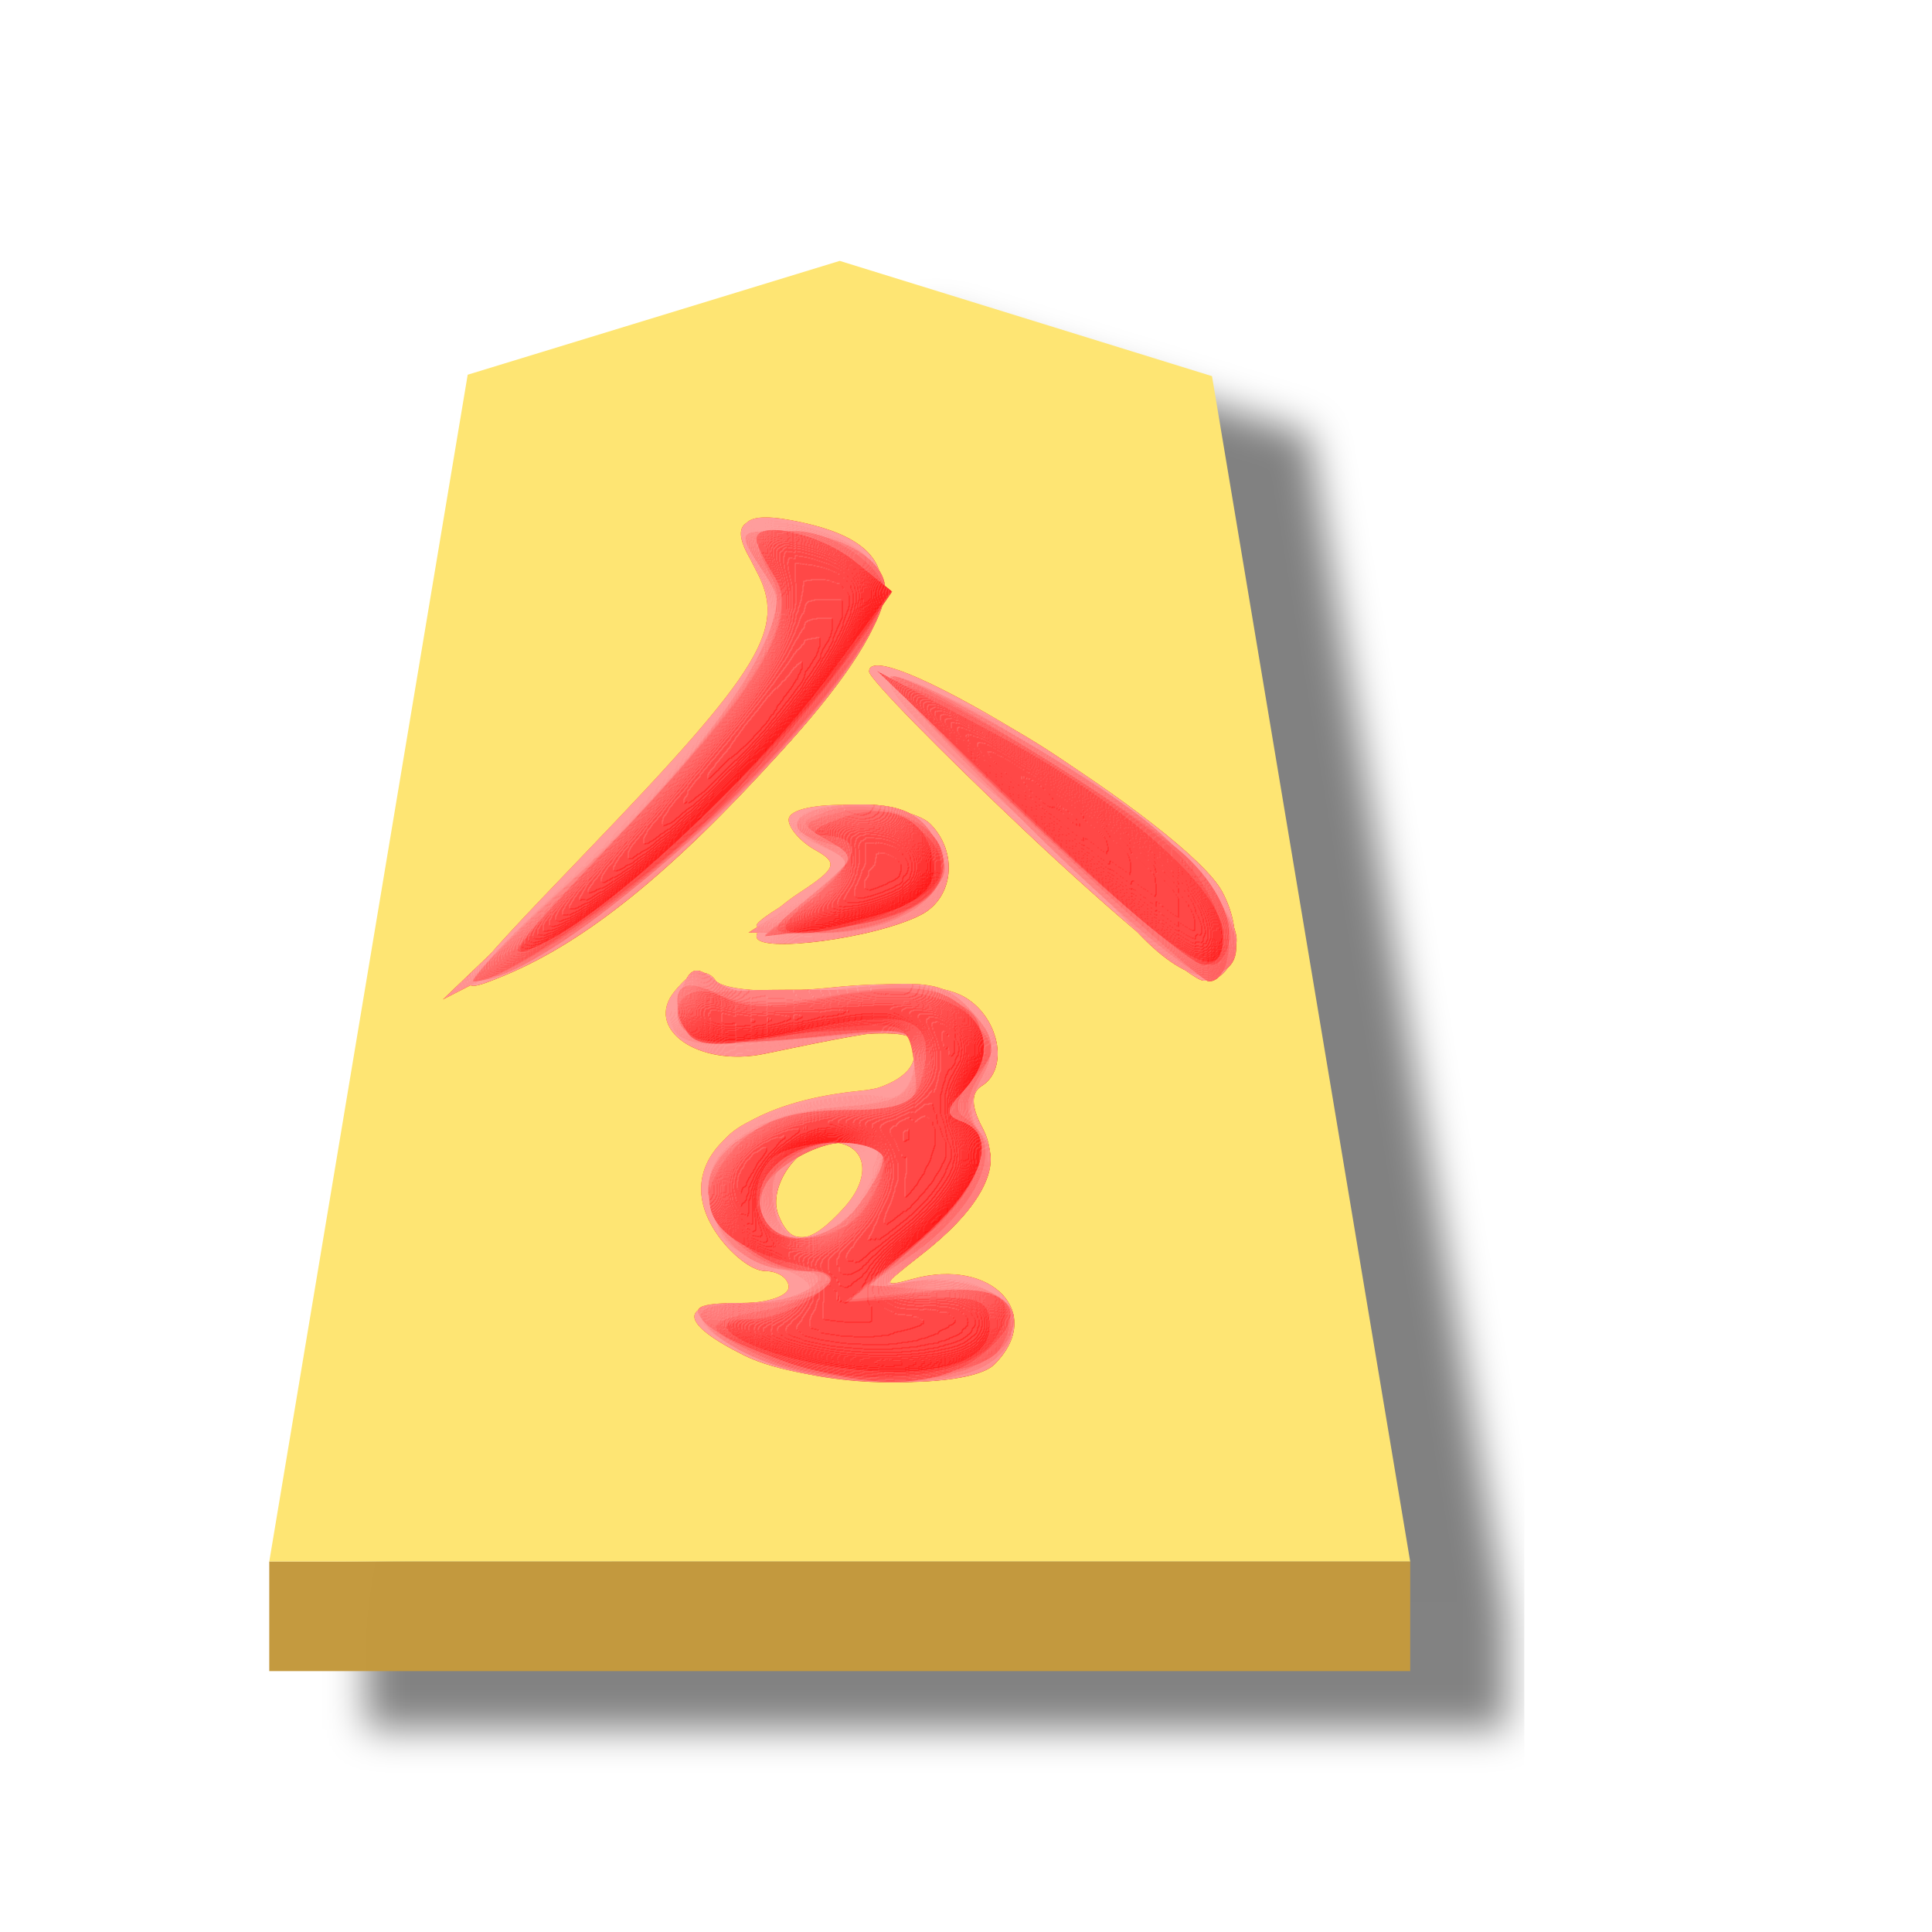
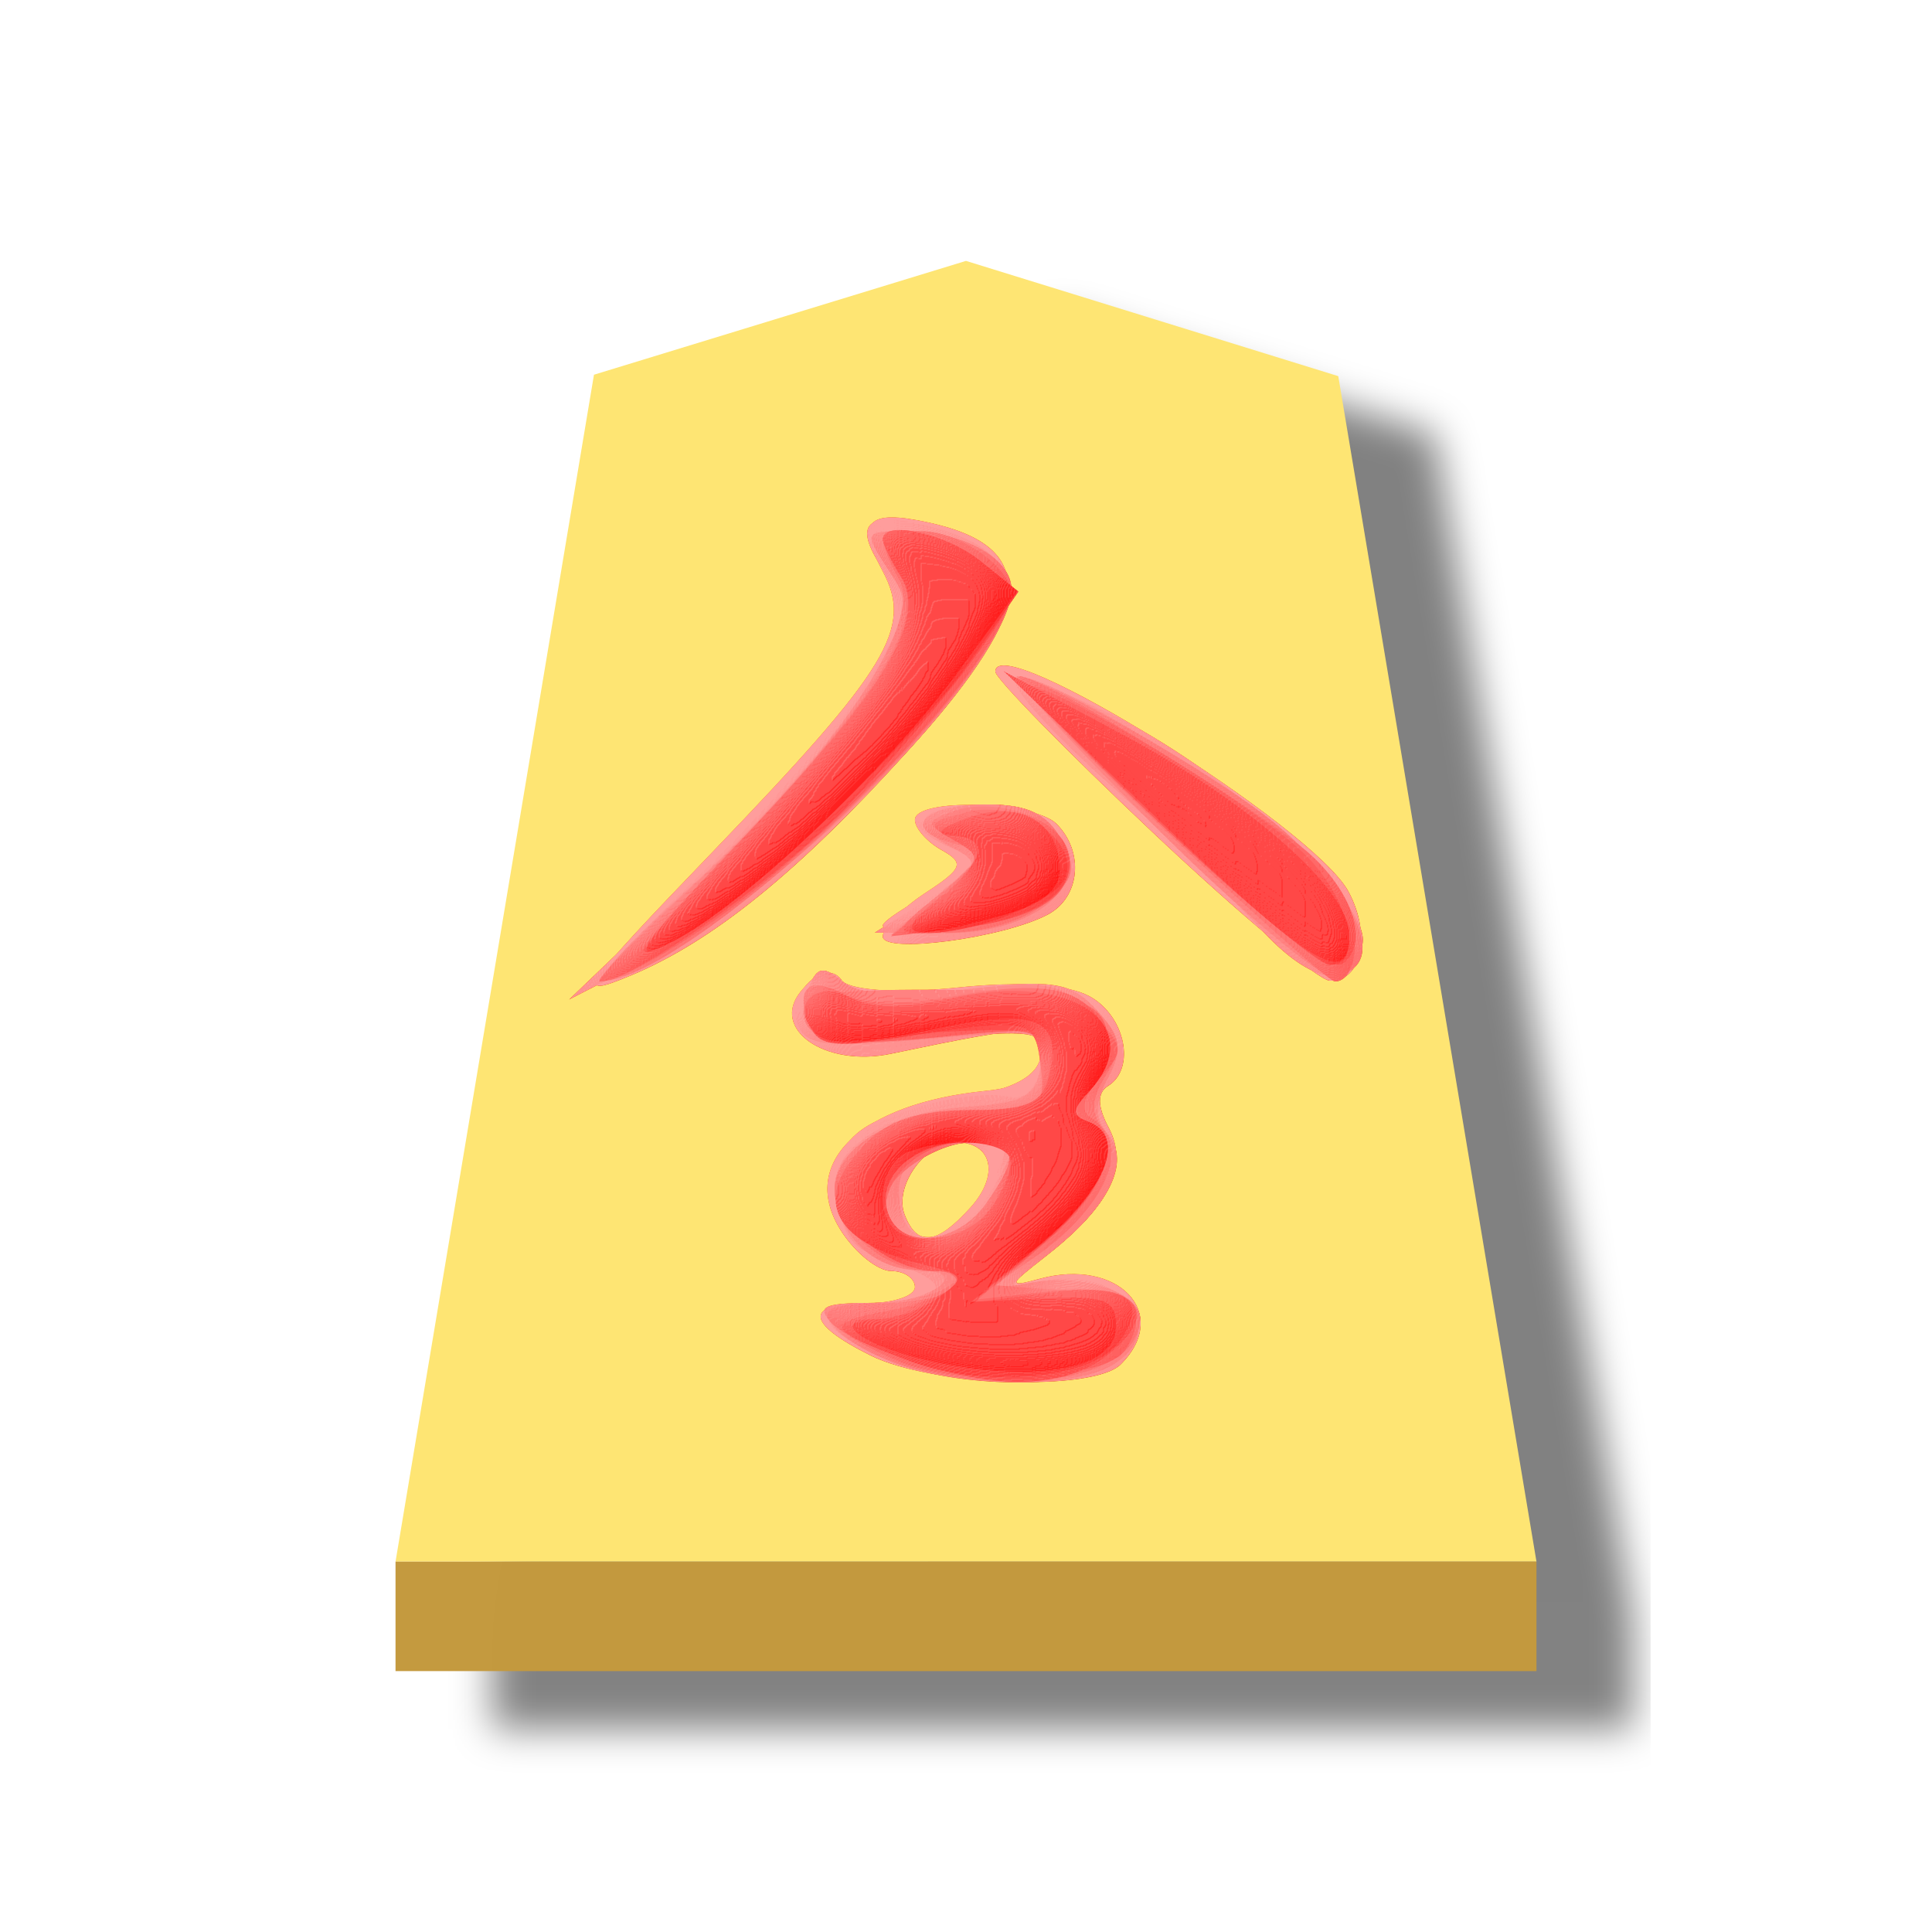
- <svg xmlns="http://www.w3.org/2000/svg" width="60" height="60">
-   <defs>
+ <svg xmlns="http://www.w3.org/2000/svg" width="60" height="60" version="1.1" id="svg90">
+   <defs id="defs64">
    <filter id="a" color-interpolation-filters="sRGB">
-       <feFlood flood-opacity=".498" flood-color="#000" result="flood" />
-       <feComposite in="flood" in2="SourceGraphic" operator="in" result="composite1" />
-       <feGaussianBlur in="composite1" stdDeviation="1" result="blur" />
-       <feOffset dx="5" dy="3" result="offset" />
-       <feComposite in="SourceGraphic" in2="offset" result="composite2" />
+       <feFlood flood-opacity=".498" flood-color="#000" result="flood" id="feFlood2" />
+       <feComposite in="flood" in2="SourceGraphic" operator="in" result="composite1" id="feComposite4" />
+       <feGaussianBlur in="composite1" stdDeviation="1" result="blur" id="feGaussianBlur6" />
+       <feOffset dx="5" dy="3" result="offset" id="feOffset8" />
+       <feComposite in="SourceGraphic" in2="offset" result="composite2" id="feComposite10" />
    </filter>
    <filter id="b" color-interpolation-filters="sRGB">
-       <feGaussianBlur stdDeviation="5" result="result8" />
-       <feComposite result="result6" in="SourceGraphic" operator="in" in2="result8" />
-       <feComposite operator="in" result="result11" in2="result6" />
-       <feFlood result="result10" flood-opacity="1" flood-color="#FFF" />
-       <feBlend mode="multiply" in="result10" in2="result11" result="result12" />
-       <feComposite result="fbSourceGraphic" operator="in" in2="SourceGraphic" in="result12" />
-       <feFlood result="result6" flood-color="#4B659A" />
-       <feComposite k3=".3" k2=".3" k1=".5" operator="arithmetic" result="result2" in="fbSourceGraphic" in2="result6" />
-       <feColorMatrix result="fbSourceGraphicAlpha" in="result2" values="1 0 0 -1 0 1 0 1 -1 0 1 0 0 -1 0 -0.8 -1 0 3.9 -2.7" />
-       <feGaussianBlur result="result0" in="fbSourceGraphicAlpha" stdDeviation=".5" />
-       <feDiffuseLighting lighting-color="#fff" diffuseConstant=".7" surfaceScale="50" result="result13" in="result0">
-         <feDistantLight elevation="20" azimuth="225" />
+       <feGaussianBlur stdDeviation="5" result="result8" id="feGaussianBlur13" />
+       <feComposite result="result6" in="SourceGraphic" operator="in" in2="result8" id="feComposite15" />
+       <feComposite operator="in" result="result11" in2="result6" id="feComposite17" />
+       <feFlood result="result10" flood-opacity="1" flood-color="#FFF" id="feFlood19" />
+       <feBlend mode="multiply" in="result10" in2="result11" result="result12" id="feBlend21" />
+       <feComposite result="fbSourceGraphic" operator="in" in2="SourceGraphic" in="result12" id="feComposite23" />
+       <feFlood result="result6" flood-color="#4B659A" id="feFlood25" />
+       <feComposite k3=".3" k2=".3" k1=".5" operator="arithmetic" result="result2" in="fbSourceGraphic" in2="result6" id="feComposite27" />
+       <feColorMatrix result="fbSourceGraphicAlpha" in="result2" values="1 0 0 -1 0 1 0 1 -1 0 1 0 0 -1 0 -0.8 -1 0 3.9 -2.7" id="feColorMatrix29" />
+       <feGaussianBlur result="result0" in="fbSourceGraphicAlpha" stdDeviation=".5" id="feGaussianBlur31" />
+       <feDiffuseLighting lighting-color="#fff" diffuseConstant=".7" surfaceScale="50" result="result13" in="result0" id="feDiffuseLighting35">
+         <feDistantLight elevation="20" azimuth="225" id="feDistantLight33" />
      </feDiffuseLighting>
-       <feSpecularLighting specularExponent="20" specularConstant=".7" surfaceScale="10" lighting-color="#fff" result="result1" in="result0">
-         <feDistantLight elevation="45" azimuth="225" />
+       <feSpecularLighting specularExponent="20" specularConstant=".7" surfaceScale="10" lighting-color="#fff" result="result1" in="result0" id="feSpecularLighting39">
+         <feDistantLight elevation="45" azimuth="225" id="feDistantLight37" />
      </feSpecularLighting>
-       <feBlend mode="screen" result="result5" in2="SourceGraphic" in="result13" />
-       <feComposite in="result1" k3="1" k2="1" operator="arithmetic" in2="result5" result="result9" />
-       <feComposite in2="SourceGraphic" operator="in" result="fbSourceGraphic" />
-       <feColorMatrix result="fbSourceGraphicAlpha" in="fbSourceGraphic" values="0 0 0 -1 0 0 0 0 -1 0 0 0 0 -1 0 0 0 0 1 0" />
-       <feComposite in2="fbSourceGraphic" operator="arithmetic" k2="1" result="composite1" in="fbSourceGraphic" />
-       <feColorMatrix in="composite1" values="1" type="saturate" result="colormatrix1" />
-       <feFlood flood-opacity=".627" flood-color="red" result="flood1" />
-       <feBlend in2="colormatrix1" in="flood1" mode="multiply" result="blend1" />
-       <feBlend in2="blend1" mode="screen" result="blend2" />
-       <feColorMatrix in="blend2" values="1" type="saturate" result="colormatrix2" />
-       <feComposite in2="fbSourceGraphic" in="colormatrix2" operator="in" result="composite2" />
+       <feBlend mode="screen" result="result5" in2="SourceGraphic" in="result13" id="feBlend41" />
+       <feComposite in="result1" k3="1" k2="1" operator="arithmetic" in2="result5" result="result9" id="feComposite43" />
+       <feComposite in2="SourceGraphic" operator="in" result="fbSourceGraphic" id="feComposite45" />
+       <feColorMatrix result="fbSourceGraphicAlpha" in="fbSourceGraphic" values="0 0 0 -1 0 0 0 0 -1 0 0 0 0 -1 0 0 0 0 1 0" id="feColorMatrix47" />
+       <feComposite in2="fbSourceGraphic" operator="arithmetic" k2="1" result="composite1" in="fbSourceGraphic" id="feComposite49" />
+       <feColorMatrix in="composite1" values="1" type="saturate" result="colormatrix1" id="feColorMatrix51" />
+       <feFlood flood-opacity=".627" flood-color="red" result="flood1" id="feFlood53" />
+       <feBlend in2="colormatrix1" in="flood1" mode="multiply" result="blend1" id="feBlend55" />
+       <feBlend in2="blend1" mode="screen" result="blend2" id="feBlend57" />
+       <feColorMatrix in="blend2" values="1" type="saturate" result="colormatrix2" id="feColorMatrix59" />
+       <feComposite in2="fbSourceGraphic" in="colormatrix2" operator="in" result="composite2" id="feComposite61" />
    </filter>
  </defs>
-   <g opacity=".99">
-     <g transform="matrix(.6 0 0 .6 -241.805 -50.698)" filter="url(#a)">
-       <path d="M446.472 98l-19.256 5.892-10.271 61.433H476l-10.259-61.359z" fill="#fee572" />
-       <path d="M416.945 165.325v5.668H476v-5.669z" fill="#c3983c" fill-opacity=".992" />
+   <g opacity="0.99" id="g88" transform="translate(3.921499,9.8274231e-5)">
+     <g transform="matrix(0.6,0,0,0.6,-241.805,-50.698)" filter="url(#a)" id="g70">
+       <path d="m 446.472,98 -19.256,5.892 -10.271,61.433 H 476 l -10.259,-61.359 z" fill="#fee572" id="path66" />
+       <path d="m 416.945,165.325 v 5.668 H 476 v -5.669 z" fill="#c3983c" fill-opacity="0.992" id="path68" />
    </g>
-     <g transform="translate(-.82 -3.323) scale(1.06875)" opacity=".99" filter="url(#b)">
-       <path d="M22.399 42.499c-1.897-.945-1.942-1.522-.117-1.522.771 0 1.402-.21 1.402-.467s-.31-.467-.69-.467c-.38 0-1.026-.512-1.436-1.138-1.297-1.98.519-3.742 4.226-4.102.937-.091 1.453-.428 1.566-1.023.177-.93-.128-.934-4.367-.049-1.914.4-3.52-.724-2.608-1.823.44-.53.8-.616 1.199-.285.337.28 1.713.354 3.365.181 1.776-.185 3.165-.094 3.808.25 1.048.561 1.37 2.105.545 2.614-.312.193-.306.593.016 1.196.6 1.12.04 2.294-1.76 3.691-1.16.9-1.184.974-.241.714 2.28-.627 3.835 1.01 2.36 2.485-.802.802-5.473.638-7.268-.255zm2.895-4.297c.854-.944.648-1.899-.412-1.899-.9 0-1.813 1.278-1.498 2.098.364.948.924.89 1.91-.199zm-7.452-10.376c5.076-5.282 5.791-6.464 4.908-8.115-.782-1.461-.452-1.81 1.336-1.418 3.257.716 3.082 2.561-.633 6.667-3.162 3.494-5.645 5.503-8.024 6.495-1.675.698-1.514.456 2.413-3.629zm12.736-.544c-2.506-2.365-4.557-4.46-4.557-4.657 0-1.263 9.249 4.5 10.263 6.395.675 1.26.386 2.622-.55 2.586-.328-.013-2.649-1.958-5.156-4.324zm-7.829 3.04c0-.25.559-.82 1.241-1.268 1.086-.711 1.144-.867.467-1.245-.425-.238-.773-.633-.773-.877 0-.644 3.45-.546 4.114.116.816.816.686 2.145-.258 2.64-1.305.686-4.79 1.147-4.79.634z" fill="#fecfcf" />
-       <path d="M22.922 42.641c-2.169-.944-2.39-1.664-.512-1.664 2.195 0 2.533-.549.702-1.14-1.25-.405-1.558-.768-1.675-1.984-.167-1.72.65-2.34 3.784-2.875 1.338-.229 2.012-.599 2.12-1.164.146-.755-.147-.8-3.312-.514-2.901.263-3.518.195-3.75-.41-.345-.898.826-2.03 1.303-1.26.211.343 1.358.412 3.43.208 2.756-.272 3.211-.198 3.968.638.698.771.756 1.13.318 1.949-.402.75-.403 1.165-.005 1.645.676.814.035 2.1-1.745 3.496-1.268.994-1.272 1.009-.166.769 2.3-.499 3.84 1.48 1.942 2.496-1.257.673-4.65.572-6.402-.19zm1.978-3.89c.283-.19.763-.818 1.068-1.396.485-.92.44-1.052-.36-1.052-1.494 0-2.391.516-2.391 1.375 0 1.3.687 1.737 1.683 1.072zm-8.43-9.313c3.334-3.195 6.747-7.43 6.747-8.374 0-.366-.255-1.074-.567-1.573-.765-1.225-.305-1.548 1.529-1.073 2.091.542 2.686 1.585 1.823 3.199-1.455 2.717-6.449 7.505-9.413 9.023l-2.954 1.514zm17.264.667c-.771-.845-2.753-2.74-4.403-4.212-1.65-1.472-2.865-2.81-2.7-2.975.164-.164 1.498.309 2.965 1.051 3.339 1.69 7.325 5.373 7.097 6.558-.268 1.391-1.458 1.221-2.96-.422zm-10.985-.1c0-.122.683-.574 1.517-1.006 1.49-.77 1.498-.791.467-1.252-1.665-.743-1.221-1.326.89-1.17 4.045.3 3.076 3.65-1.056 3.65-1 0-1.818-.1-1.818-.222z" fill="#feafaf" />
-       <path d="M23.392 42.807c-.803-.233-1.722-.74-2.043-1.127-.501-.603-.348-.703 1.082-.703 1.656 0 3.012-.92 1.398-.95-2.148-.037-3.233-2.438-1.766-3.906.748-.747 3.273-1.395 4.432-1.136.407.09.739-.286.84-.953.166-1.096.144-1.101-3.09-.776-3.388.34-4.202.01-3.635-1.468.223-.58.42-.616.955-.172.463.384 1.599.46 3.623.244 2.588-.277 3.052-.202 3.793.617.708.782.749 1.084.255 1.874-.433.693-.451 1.106-.07 1.565.691.833-.191 2.473-2.008 3.729l-1.37.948 1.397-.232c1.435-.238 3.043.326 3.043 1.067 0 1.67-3.437 2.364-6.836 1.379zm2.342-4.851c.992-1.515.96-1.653-.38-1.653-1.082 0-2.605 1.067-2.605 1.825 0 1.379 2.046 1.26 2.985-.172zm-8.255-9.482c1.805-1.735 3.93-4.178 4.72-5.429 1.354-2.142 1.395-2.338.706-3.388-.707-1.08-.69-1.116.523-1.116 1.65 0 3.06.786 3.06 1.707 0 2.508-9.332 11.381-11.97 11.381-.176 0 1.156-1.42 2.961-3.155zm13.217-1.312c-2.443-2.422-4.26-4.406-4.039-4.409 1.016-.013 6.33 3.229 8.162 4.98 2.033 1.943 2.469 3.552 1.013 3.742-.383.05-2.694-1.89-5.136-4.313zm-6.615 2.047c1.528-.978 1.542-1.016.57-1.536-1.276-.683-.768-1.185 1.198-1.185 1.106 0 1.696.288 2.088 1.02.465.869.39 1.146-.503 1.87-.641.519-1.8.846-2.984.841l-1.934-.008z" fill="#fe8f8f" />
-       <path d="M23.354 42.72c-.824-.316-1.76-.837-2.08-1.158-.464-.467-.257-.586 1.031-.592.887-.003 1.928-.21 2.314-.46.552-.357.443-.455-.512-.46-1.31-.008-2.76-1.282-2.76-2.426 0-1.214 1.55-2.184 3.74-2.34 1.802-.128 2.125-.307 2.259-1.252.155-1.095.13-1.1-3.102-.776-3.387.34-4.201.01-3.634-1.468.225-.585.418-.618.964-.164.472.391 1.544.467 3.46.245 2.466-.286 2.888-.21 3.789.692.946.946.962 1.07.244 1.864-.507.56-.6.956-.272 1.158.957.591.486 2.037-1.124 3.45l-1.622 1.425 1.936.143c2.014.148 2.515.624 1.818 1.726-.549.867-4.57 1.112-6.449.393zm2.407-4.651c1.029-1.469.918-1.766-.658-1.766-1.415 0-2.69 1.415-2.114 2.347.5.808 2.022.49 2.772-.581zm-8.549-9.235c1.703-1.537 3.864-3.951 4.802-5.364 1.652-2.489 1.681-2.607.933-3.75-.76-1.159-.752-1.179.48-1.179 1.64 0 3.062.785 3.062 1.688 0 1.851-5.773 7.973-9.816 10.41-2.848 1.717-2.658 1.08.539-1.805zm13.703-1.63c-2.563-2.433-4.48-4.432-4.258-4.44.74-.029 5.732 2.819 7.506 4.281.965.795 1.918 1.889 2.12 2.43.376 1.011.167 2.154-.393 2.154-.173 0-2.412-1.991-4.975-4.425zm-6.53 1.88c1.384-1.19 1.389-1.21.356-1.487-1.496-.402-.821-1.11 1.058-1.11 1.143 0 1.741.28 2.121.99.738 1.379-.283 2.293-2.886 2.583l-2.05.228 1.401-1.205z" fill="#fe6f6f" />
-       <path d="M23.509 42.628c-2.812-1.002-3.158-1.65-.88-1.65 1.064 0 2.065-.21 2.224-.468.159-.257-.098-.467-.57-.467-1.269 0-2.936-1.327-2.936-2.337 0-1.303 1.805-2.338 4.077-2.338 1.838 0 2-.097 2-1.205 0-1.199-.02-1.205-3.375-1.052-2.709.124-3.402.016-3.517-.547-.117-.579.533-.7 3.725-.695 4.144.006 5.036.283 5.036 1.564 0 .447-.263 1.092-.584 1.433-.467.495-.467.662 0 .834 1.13.414.565 1.95-1.305 3.55l-1.89 1.617 2.063-.232c2.526-.285 3.317.543 1.739 1.82-1.248 1.01-3.287 1.071-5.807.173zm2.252-4.56c1.024-1.46.918-1.765-.617-1.765-1.525 0-2.632 1.043-2.228 2.098.401 1.045 2.012.858 2.845-.332zm-8.5-9.243c4.014-3.678 6.652-7.581 5.976-8.843-.693-1.295-.627-1.44.648-1.44 1.086 0 2.604 1.067 2.604 1.832 0 .658-2.665 4.06-5.04 6.435-2.076 2.075-6.012 4.82-6.913 4.82-.185 0 1.042-1.262 2.725-2.804zm13.668-1.668c-2.57-2.409-4.454-4.386-4.185-4.394.637-.02 7.161 3.992 8.465 5.205 1.234 1.148 1.649 2.543.93 3.13-.367.3-2.01-.943-5.21-3.941zm-6.576 2.017c1.302-1.087 1.325-1.168.467-1.65-.839-.47-.845-.528-.083-.822 1.173-.452 3 .11 3.353 1.033.446 1.161-.733 2.064-3.056 2.34l-2.05.242z" fill="#fe4e4e" />
-       <path d="M23.533 42.66c-2.46-.91-2.539-1.107-.592-1.472 1.814-.34 2.758-1.145 1.342-1.145-1.269 0-2.936-1.327-2.936-2.337 0-1.309 1.809-2.338 4.108-2.338 1.94 0 2.024-.057 1.883-1.285-.161-1.399-.285-1.422-4.229-.806-1.841.289-2.261.215-2.511-.437-.406-1.057.018-1.385 1.065-.825.559.3 1.722.306 3.305.018 1.667-.303 2.741-.284 3.384.06 1.064.57 1.229 1.85.357 2.773-.467.495-.467.662 0 .834 1.15.421.551 1.956-1.402 3.598l-1.987 1.67 2.159-.284c2.353-.31 3.057.16 2.133 1.424-.79 1.081-3.889 1.362-6.08.552zm2.228-4.591c1.024-1.462.918-1.766-.617-1.766-1.525 0-2.632 1.043-2.228 2.098.401 1.045 2.012.858 2.845-.332zm-7.427-10.236c4.264-4.46 5.698-6.757 4.958-7.943-.298-.478-.543-.977-.543-1.109 0-.58 1.863-.162 2.854.641l1.088.88-1.306 1.886c-1.774 2.56-6.713 7.242-8.714 8.26-1.425.727-1.212.392 1.663-2.615zm12.362-.904c-2.443-2.306-4.02-4.044-3.506-3.863 1.767.621 6.545 3.597 7.83 4.875 1.32 1.314 1.74 3.237.7 3.2-.321-.01-2.582-1.906-5.024-4.212zm-6.343 2.197c1.296-1.037 1.321-1.122.474-1.597-.83-.464-.8-.525.402-.827 1.463-.367 3.239.826 2.827 1.9-.27.702-2.599 1.626-4.09 1.623-.889-.003-.852-.108.387-1.099z" fill="#fe2f2f" />
-       <path d="M24.653 42.764c-2.244-.395-3.707-1.32-2.086-1.32.516 0 1.327-.283 1.803-.631.81-.592.779-.653-.493-.972-2.647-.665-3.213-1.92-1.595-3.538.65-.65 1.558-.935 2.984-.935 1.615 0 2.097-.186 2.28-.883.47-1.801-.263-2.118-3.375-1.458-2.024.43-3.02.464-3.368.114-.8-.799-.017-1.595 1.02-1.04.6.32 1.572.322 2.988.005 3.47-.778 5.727.821 3.898 2.76-.467.495-.467.662 0 .833 1.15.422.55 1.957-1.402 3.584l-1.987 1.655 2.104-.097c1.81-.084 2.103.03 2.103.818 0 1.158-1.998 1.61-4.874 1.105zm1.185-4.474c.342-.45.628-1.081.636-1.402.015-.612-1.719-.787-2.985-.301-.745.286-1.006 1.631-.428 2.21.593.593 2.159.307 2.777-.507zm-7.21-10.762c4.214-4.423 5.425-6.42 4.646-7.666-.288-.462-.525-.949-.525-1.08 0-.577 1.86-.165 2.84.63l1.075.869-1.691 2.304c-2.16 2.943-6.255 6.82-8.327 7.884-1.348.692-1.026.214 1.982-2.941zm12.068-.666l-4.44-4.254 3.383 1.802c3.8 2.023 6.666 4.547 6.666 5.87 0 1.575-1.093.909-5.61-3.418zm-6.374 2.396c1.426-1.121 1.58-1.82.414-1.873-.51-.023-.327-.215.483-.511 1.5-.547 2.672.119 2.672 1.518 0 .591-.543 1.007-1.753 1.343-2.652.737-3.182.598-1.816-.477z" fill="#fe0404" />
+     <g transform="matrix(1.06875,0,0,1.06875,-0.82,-3.323)" opacity="0.99" filter="url(#b)" id="g86">
+       <path d="m 22.399,42.499 c -1.897,-0.945 -1.942,-1.522 -0.117,-1.522 0.771,0 1.402,-0.21 1.402,-0.467 0,-0.257 -0.31,-0.467 -0.69,-0.467 -0.38,0 -1.026,-0.512 -1.436,-1.138 -1.297,-1.98 0.519,-3.742 4.226,-4.102 0.937,-0.091 1.453,-0.428 1.566,-1.023 0.177,-0.93 -0.128,-0.934 -4.367,-0.049 -1.914,0.4 -3.52,-0.724 -2.608,-1.823 0.44,-0.53 0.8,-0.616 1.199,-0.285 0.337,0.28 1.713,0.354 3.365,0.181 1.776,-0.185 3.165,-0.094 3.808,0.25 1.048,0.561 1.37,2.105 0.545,2.614 -0.312,0.193 -0.306,0.593 0.016,1.196 0.6,1.12 0.04,2.294 -1.76,3.691 -1.16,0.9 -1.184,0.974 -0.241,0.714 2.28,-0.627 3.835,1.01 2.36,2.485 -0.802,0.802 -5.473,0.638 -7.268,-0.255 z m 2.895,-4.297 c 0.854,-0.944 0.648,-1.899 -0.412,-1.899 -0.9,0 -1.813,1.278 -1.498,2.098 0.364,0.948 0.924,0.89 1.91,-0.199 z M 17.842,27.826 c 5.076,-5.282 5.791,-6.464 4.908,-8.115 -0.782,-1.461 -0.452,-1.81 1.336,-1.418 3.257,0.716 3.082,2.561 -0.633,6.667 -3.162,3.494 -5.645,5.503 -8.024,6.495 -1.675,0.698 -1.514,0.456 2.413,-3.629 z m 12.736,-0.544 c -2.506,-2.365 -4.557,-4.46 -4.557,-4.657 0,-1.263 9.249,4.5 10.263,6.395 0.675,1.26 0.386,2.622 -0.55,2.586 -0.328,-0.013 -2.649,-1.958 -5.156,-4.324 z m -7.829,3.04 c 0,-0.25 0.559,-0.82 1.241,-1.268 1.086,-0.711 1.144,-0.867 0.467,-1.245 -0.425,-0.238 -0.773,-0.633 -0.773,-0.877 0,-0.644 3.45,-0.546 4.114,0.116 0.816,0.816 0.686,2.145 -0.258,2.64 -1.305,0.686 -4.79,1.147 -4.79,0.634 z" fill="#fecfcf" id="path72" />
+       <path d="m 22.922,42.641 c -2.169,-0.944 -2.39,-1.664 -0.512,-1.664 2.195,0 2.533,-0.549 0.702,-1.14 -1.25,-0.405 -1.558,-0.768 -1.675,-1.984 -0.167,-1.72 0.65,-2.34 3.784,-2.875 1.338,-0.229 2.012,-0.599 2.12,-1.164 0.146,-0.755 -0.147,-0.8 -3.312,-0.514 -2.901,0.263 -3.518,0.195 -3.75,-0.41 -0.345,-0.898 0.826,-2.03 1.303,-1.26 0.211,0.343 1.358,0.412 3.43,0.208 2.756,-0.272 3.211,-0.198 3.968,0.638 0.698,0.771 0.756,1.13 0.318,1.949 -0.402,0.75 -0.403,1.165 -0.005,1.645 0.676,0.814 0.035,2.1 -1.745,3.496 -1.268,0.994 -1.272,1.009 -0.166,0.769 2.3,-0.499 3.84,1.48 1.942,2.496 -1.257,0.673 -4.65,0.572 -6.402,-0.19 z m 1.978,-3.89 c 0.283,-0.19 0.763,-0.818 1.068,-1.396 0.485,-0.92 0.44,-1.052 -0.36,-1.052 -1.494,0 -2.391,0.516 -2.391,1.375 0,1.3 0.687,1.737 1.683,1.072 z m -8.43,-9.313 c 3.334,-3.195 6.747,-7.43 6.747,-8.374 0,-0.366 -0.255,-1.074 -0.567,-1.573 -0.765,-1.225 -0.305,-1.548 1.529,-1.073 2.091,0.542 2.686,1.585 1.823,3.199 -1.455,2.717 -6.449,7.505 -9.413,9.023 l -2.954,1.514 z m 17.264,0.667 c -0.771,-0.845 -2.753,-2.74 -4.403,-4.212 -1.65,-1.472 -2.865,-2.81 -2.7,-2.975 0.164,-0.164 1.498,0.309 2.965,1.051 3.339,1.69 7.325,5.373 7.097,6.558 -0.268,1.391 -1.458,1.221 -2.96,-0.422 z m -10.985,-0.1 c 0,-0.122 0.683,-0.574 1.517,-1.006 1.49,-0.77 1.498,-0.791 0.467,-1.252 -1.665,-0.743 -1.221,-1.326 0.89,-1.17 4.045,0.3 3.076,3.65 -1.056,3.65 -1,0 -1.818,-0.1 -1.818,-0.222 z" fill="#feafaf" id="path74" />
+       <path d="m 23.392,42.807 c -0.803,-0.233 -1.722,-0.74 -2.043,-1.127 -0.501,-0.603 -0.348,-0.703 1.082,-0.703 1.656,0 3.012,-0.92 1.398,-0.95 -2.148,-0.037 -3.233,-2.438 -1.766,-3.906 0.748,-0.747 3.273,-1.395 4.432,-1.136 0.407,0.09 0.739,-0.286 0.84,-0.953 0.166,-1.096 0.144,-1.101 -3.09,-0.776 -3.388,0.34 -4.202,0.01 -3.635,-1.468 0.223,-0.58 0.42,-0.616 0.955,-0.172 0.463,0.384 1.599,0.46 3.623,0.244 2.588,-0.277 3.052,-0.202 3.793,0.617 0.708,0.782 0.749,1.084 0.255,1.874 -0.433,0.693 -0.451,1.106 -0.07,1.565 0.691,0.833 -0.191,2.473 -2.008,3.729 l -1.37,0.948 1.397,-0.232 c 1.435,-0.238 3.043,0.326 3.043,1.067 0,1.67 -3.437,2.364 -6.836,1.379 z m 2.342,-4.851 c 0.992,-1.515 0.96,-1.653 -0.38,-1.653 -1.082,0 -2.605,1.067 -2.605,1.825 0,1.379 2.046,1.26 2.985,-0.172 z m -8.255,-9.482 c 1.805,-1.735 3.93,-4.178 4.72,-5.429 1.354,-2.142 1.395,-2.338 0.706,-3.388 -0.707,-1.08 -0.69,-1.116 0.523,-1.116 1.65,0 3.06,0.786 3.06,1.707 0,2.508 -9.332,11.381 -11.97,11.381 -0.176,0 1.156,-1.42 2.961,-3.155 z m 13.217,-1.312 c -2.443,-2.422 -4.26,-4.406 -4.039,-4.409 1.016,-0.013 6.33,3.229 8.162,4.98 2.033,1.943 2.469,3.552 1.013,3.742 -0.383,0.05 -2.694,-1.89 -5.136,-4.313 z m -6.615,2.047 c 1.528,-0.978 1.542,-1.016 0.57,-1.536 -1.276,-0.683 -0.768,-1.185 1.198,-1.185 1.106,0 1.696,0.288 2.088,1.02 0.465,0.869 0.39,1.146 -0.503,1.87 -0.641,0.519 -1.8,0.846 -2.984,0.841 l -1.934,-0.008 z" fill="#fe8f8f" id="path76" />
+       <path d="m 23.354,42.72 c -0.824,-0.316 -1.76,-0.837 -2.08,-1.158 -0.464,-0.467 -0.257,-0.586 1.031,-0.592 0.887,-0.003 1.928,-0.21 2.314,-0.46 0.552,-0.357 0.443,-0.455 -0.512,-0.46 -1.31,-0.008 -2.76,-1.282 -2.76,-2.426 0,-1.214 1.55,-2.184 3.74,-2.34 1.802,-0.128 2.125,-0.307 2.259,-1.252 0.155,-1.095 0.13,-1.1 -3.102,-0.776 -3.387,0.34 -4.201,0.01 -3.634,-1.468 0.225,-0.585 0.418,-0.618 0.964,-0.164 0.472,0.391 1.544,0.467 3.46,0.245 2.466,-0.286 2.888,-0.21 3.789,0.692 0.946,0.946 0.962,1.07 0.244,1.864 -0.507,0.56 -0.6,0.956 -0.272,1.158 0.957,0.591 0.486,2.037 -1.124,3.45 l -1.622,1.425 1.936,0.143 c 2.014,0.148 2.515,0.624 1.818,1.726 -0.549,0.867 -4.57,1.112 -6.449,0.393 z m 2.407,-4.651 c 1.029,-1.469 0.918,-1.766 -0.658,-1.766 -1.415,0 -2.69,1.415 -2.114,2.347 0.5,0.808 2.022,0.49 2.772,-0.581 z m -8.549,-9.235 c 1.703,-1.537 3.864,-3.951 4.802,-5.364 1.652,-2.489 1.681,-2.607 0.933,-3.75 -0.76,-1.159 -0.752,-1.179 0.48,-1.179 1.64,0 3.062,0.785 3.062,1.688 0,1.851 -5.773,7.973 -9.816,10.41 -2.848,1.717 -2.658,1.08 0.539,-1.805 z m 13.703,-1.63 c -2.563,-2.433 -4.48,-4.432 -4.258,-4.44 0.74,-0.029 5.732,2.819 7.506,4.281 0.965,0.795 1.918,1.889 2.12,2.43 0.376,1.011 0.167,2.154 -0.393,2.154 -0.173,0 -2.412,-1.991 -4.975,-4.425 z m -6.53,1.88 c 1.384,-1.19 1.389,-1.21 0.356,-1.487 -1.496,-0.402 -0.821,-1.11 1.058,-1.11 1.143,0 1.741,0.28 2.121,0.99 0.738,1.379 -0.283,2.293 -2.886,2.583 l -2.05,0.228 1.401,-1.205 z" fill="#fe6f6f" id="path78" />
+       <path d="m 23.509,42.628 c -2.812,-1.002 -3.158,-1.65 -0.88,-1.65 1.064,0 2.065,-0.21 2.224,-0.468 0.159,-0.257 -0.098,-0.467 -0.57,-0.467 -1.269,0 -2.936,-1.327 -2.936,-2.337 0,-1.303 1.805,-2.338 4.077,-2.338 1.838,0 2,-0.097 2,-1.205 0,-1.199 -0.02,-1.205 -3.375,-1.052 -2.709,0.124 -3.402,0.016 -3.517,-0.547 -0.117,-0.579 0.533,-0.7 3.725,-0.695 4.144,0.006 5.036,0.283 5.036,1.564 0,0.447 -0.263,1.092 -0.584,1.433 -0.467,0.495 -0.467,0.662 0,0.834 1.13,0.414 0.565,1.95 -1.305,3.55 l -1.89,1.617 2.063,-0.232 c 2.526,-0.285 3.317,0.543 1.739,1.82 -1.248,1.01 -3.287,1.071 -5.807,0.173 z m 2.252,-4.56 c 1.024,-1.46 0.918,-1.765 -0.617,-1.765 -1.525,0 -2.632,1.043 -2.228,2.098 0.401,1.045 2.012,0.858 2.845,-0.332 z m -8.5,-9.243 c 4.014,-3.678 6.652,-7.581 5.976,-8.843 -0.693,-1.295 -0.627,-1.44 0.648,-1.44 1.086,0 2.604,1.067 2.604,1.832 0,0.658 -2.665,4.06 -5.04,6.435 -2.076,2.075 -6.012,4.82 -6.913,4.82 -0.185,0 1.042,-1.262 2.725,-2.804 z m 13.668,-1.668 c -2.57,-2.409 -4.454,-4.386 -4.185,-4.394 0.637,-0.02 7.161,3.992 8.465,5.205 1.234,1.148 1.649,2.543 0.93,3.13 -0.367,0.3 -2.01,-0.943 -5.21,-3.941 z m -6.576,2.017 c 1.302,-1.087 1.325,-1.168 0.467,-1.65 -0.839,-0.47 -0.845,-0.528 -0.083,-0.822 1.173,-0.452 3,0.11 3.353,1.033 0.446,1.161 -0.733,2.064 -3.056,2.34 l -2.05,0.242 z" fill="#fe4e4e" id="path80" />
+       <path d="m 23.533,42.66 c -2.46,-0.91 -2.539,-1.107 -0.592,-1.472 1.814,-0.34 2.758,-1.145 1.342,-1.145 -1.269,0 -2.936,-1.327 -2.936,-2.337 0,-1.309 1.809,-2.338 4.108,-2.338 1.94,0 2.024,-0.057 1.883,-1.285 -0.161,-1.399 -0.285,-1.422 -4.229,-0.806 -1.841,0.289 -2.261,0.215 -2.511,-0.437 -0.406,-1.057 0.018,-1.385 1.065,-0.825 0.559,0.3 1.722,0.306 3.305,0.018 1.667,-0.303 2.741,-0.284 3.384,0.06 1.064,0.57 1.229,1.85 0.357,2.773 -0.467,0.495 -0.467,0.662 0,0.834 1.15,0.421 0.551,1.956 -1.402,3.598 l -1.987,1.67 2.159,-0.284 c 2.353,-0.31 3.057,0.16 2.133,1.424 -0.79,1.081 -3.889,1.362 -6.08,0.552 z m 2.228,-4.591 c 1.024,-1.462 0.918,-1.766 -0.617,-1.766 -1.525,0 -2.632,1.043 -2.228,2.098 0.401,1.045 2.012,0.858 2.845,-0.332 z M 18.334,27.833 c 4.264,-4.46 5.698,-6.757 4.958,-7.943 -0.298,-0.478 -0.543,-0.977 -0.543,-1.109 0,-0.58 1.863,-0.162 2.854,0.641 l 1.088,0.88 -1.306,1.886 c -1.774,2.56 -6.713,7.242 -8.714,8.26 -1.425,0.727 -1.212,0.392 1.663,-2.615 z m 12.362,-0.904 c -2.443,-2.306 -4.02,-4.044 -3.506,-3.863 1.767,0.621 6.545,3.597 7.83,4.875 1.32,1.314 1.74,3.237 0.7,3.2 -0.321,-0.01 -2.582,-1.906 -5.024,-4.212 z m -6.343,2.197 c 1.296,-1.037 1.321,-1.122 0.474,-1.597 -0.83,-0.464 -0.8,-0.525 0.402,-0.827 1.463,-0.367 3.239,0.826 2.827,1.9 -0.27,0.702 -2.599,1.626 -4.09,1.623 -0.889,-0.003 -0.852,-0.108 0.387,-1.099 z" fill="#fe2f2f" id="path82" />
+       <path d="m 24.653,42.764 c -2.244,-0.395 -3.707,-1.32 -2.086,-1.32 0.516,0 1.327,-0.283 1.803,-0.631 0.81,-0.592 0.779,-0.653 -0.493,-0.972 -2.647,-0.665 -3.213,-1.92 -1.595,-3.538 0.65,-0.65 1.558,-0.935 2.984,-0.935 1.615,0 2.097,-0.186 2.28,-0.883 0.47,-1.801 -0.263,-2.118 -3.375,-1.458 -2.024,0.43 -3.02,0.464 -3.368,0.114 -0.8,-0.799 -0.017,-1.595 1.02,-1.04 0.6,0.32 1.572,0.322 2.988,0.005 3.47,-0.778 5.727,0.821 3.898,2.76 -0.467,0.495 -0.467,0.662 0,0.833 1.15,0.422 0.55,1.957 -1.402,3.584 l -1.987,1.655 2.104,-0.097 c 1.81,-0.084 2.103,0.03 2.103,0.818 0,1.158 -1.998,1.61 -4.874,1.105 z m 1.185,-4.474 c 0.342,-0.45 0.628,-1.081 0.636,-1.402 0.015,-0.612 -1.719,-0.787 -2.985,-0.301 -0.745,0.286 -1.006,1.631 -0.428,2.21 0.593,0.593 2.159,0.307 2.777,-0.507 z m -7.21,-10.762 c 4.214,-4.423 5.425,-6.42 4.646,-7.666 -0.288,-0.462 -0.525,-0.949 -0.525,-1.08 0,-0.577 1.86,-0.165 2.84,0.63 l 1.075,0.869 -1.691,2.304 c -2.16,2.943 -6.255,6.82 -8.327,7.884 -1.348,0.692 -1.026,0.214 1.982,-2.941 z m 12.068,-0.666 -4.44,-4.254 3.383,1.802 c 3.8,2.023 6.666,4.547 6.666,5.87 0,1.575 -1.093,0.909 -5.61,-3.418 z m -6.374,2.396 c 1.426,-1.121 1.58,-1.82 0.414,-1.873 -0.51,-0.023 -0.327,-0.215 0.483,-0.511 1.5,-0.547 2.672,0.119 2.672,1.518 0,0.591 -0.543,1.007 -1.753,1.343 -2.652,0.737 -3.182,0.598 -1.816,-0.477 z" fill="#fe0404" id="path84" />
    </g>
  </g>
</svg>
